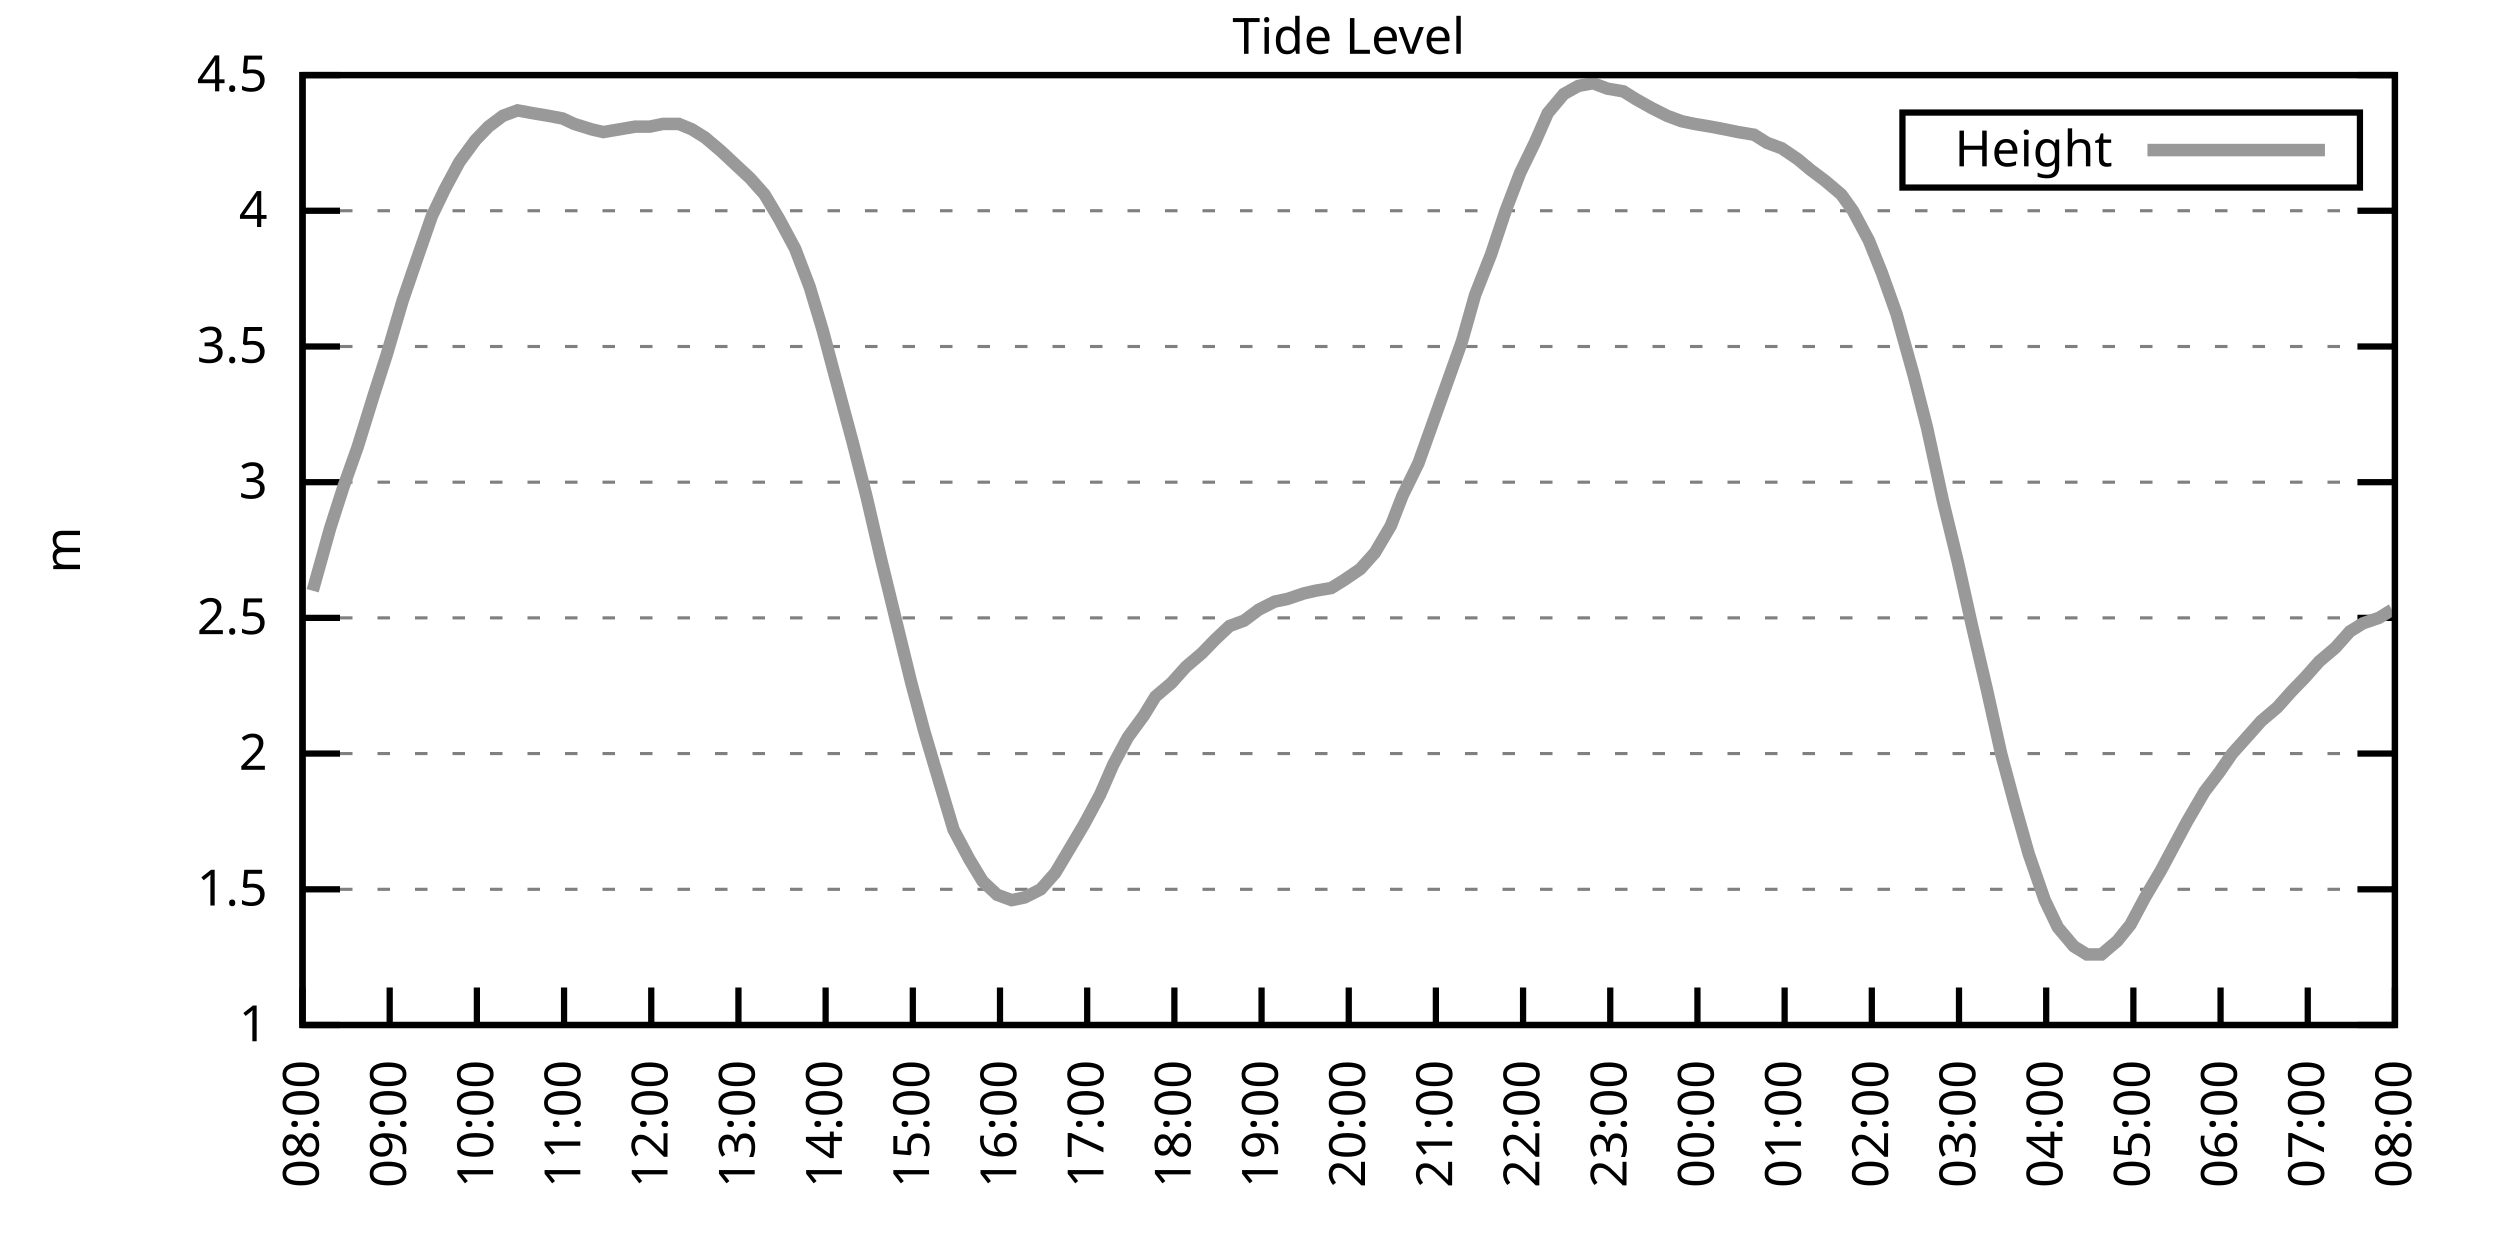
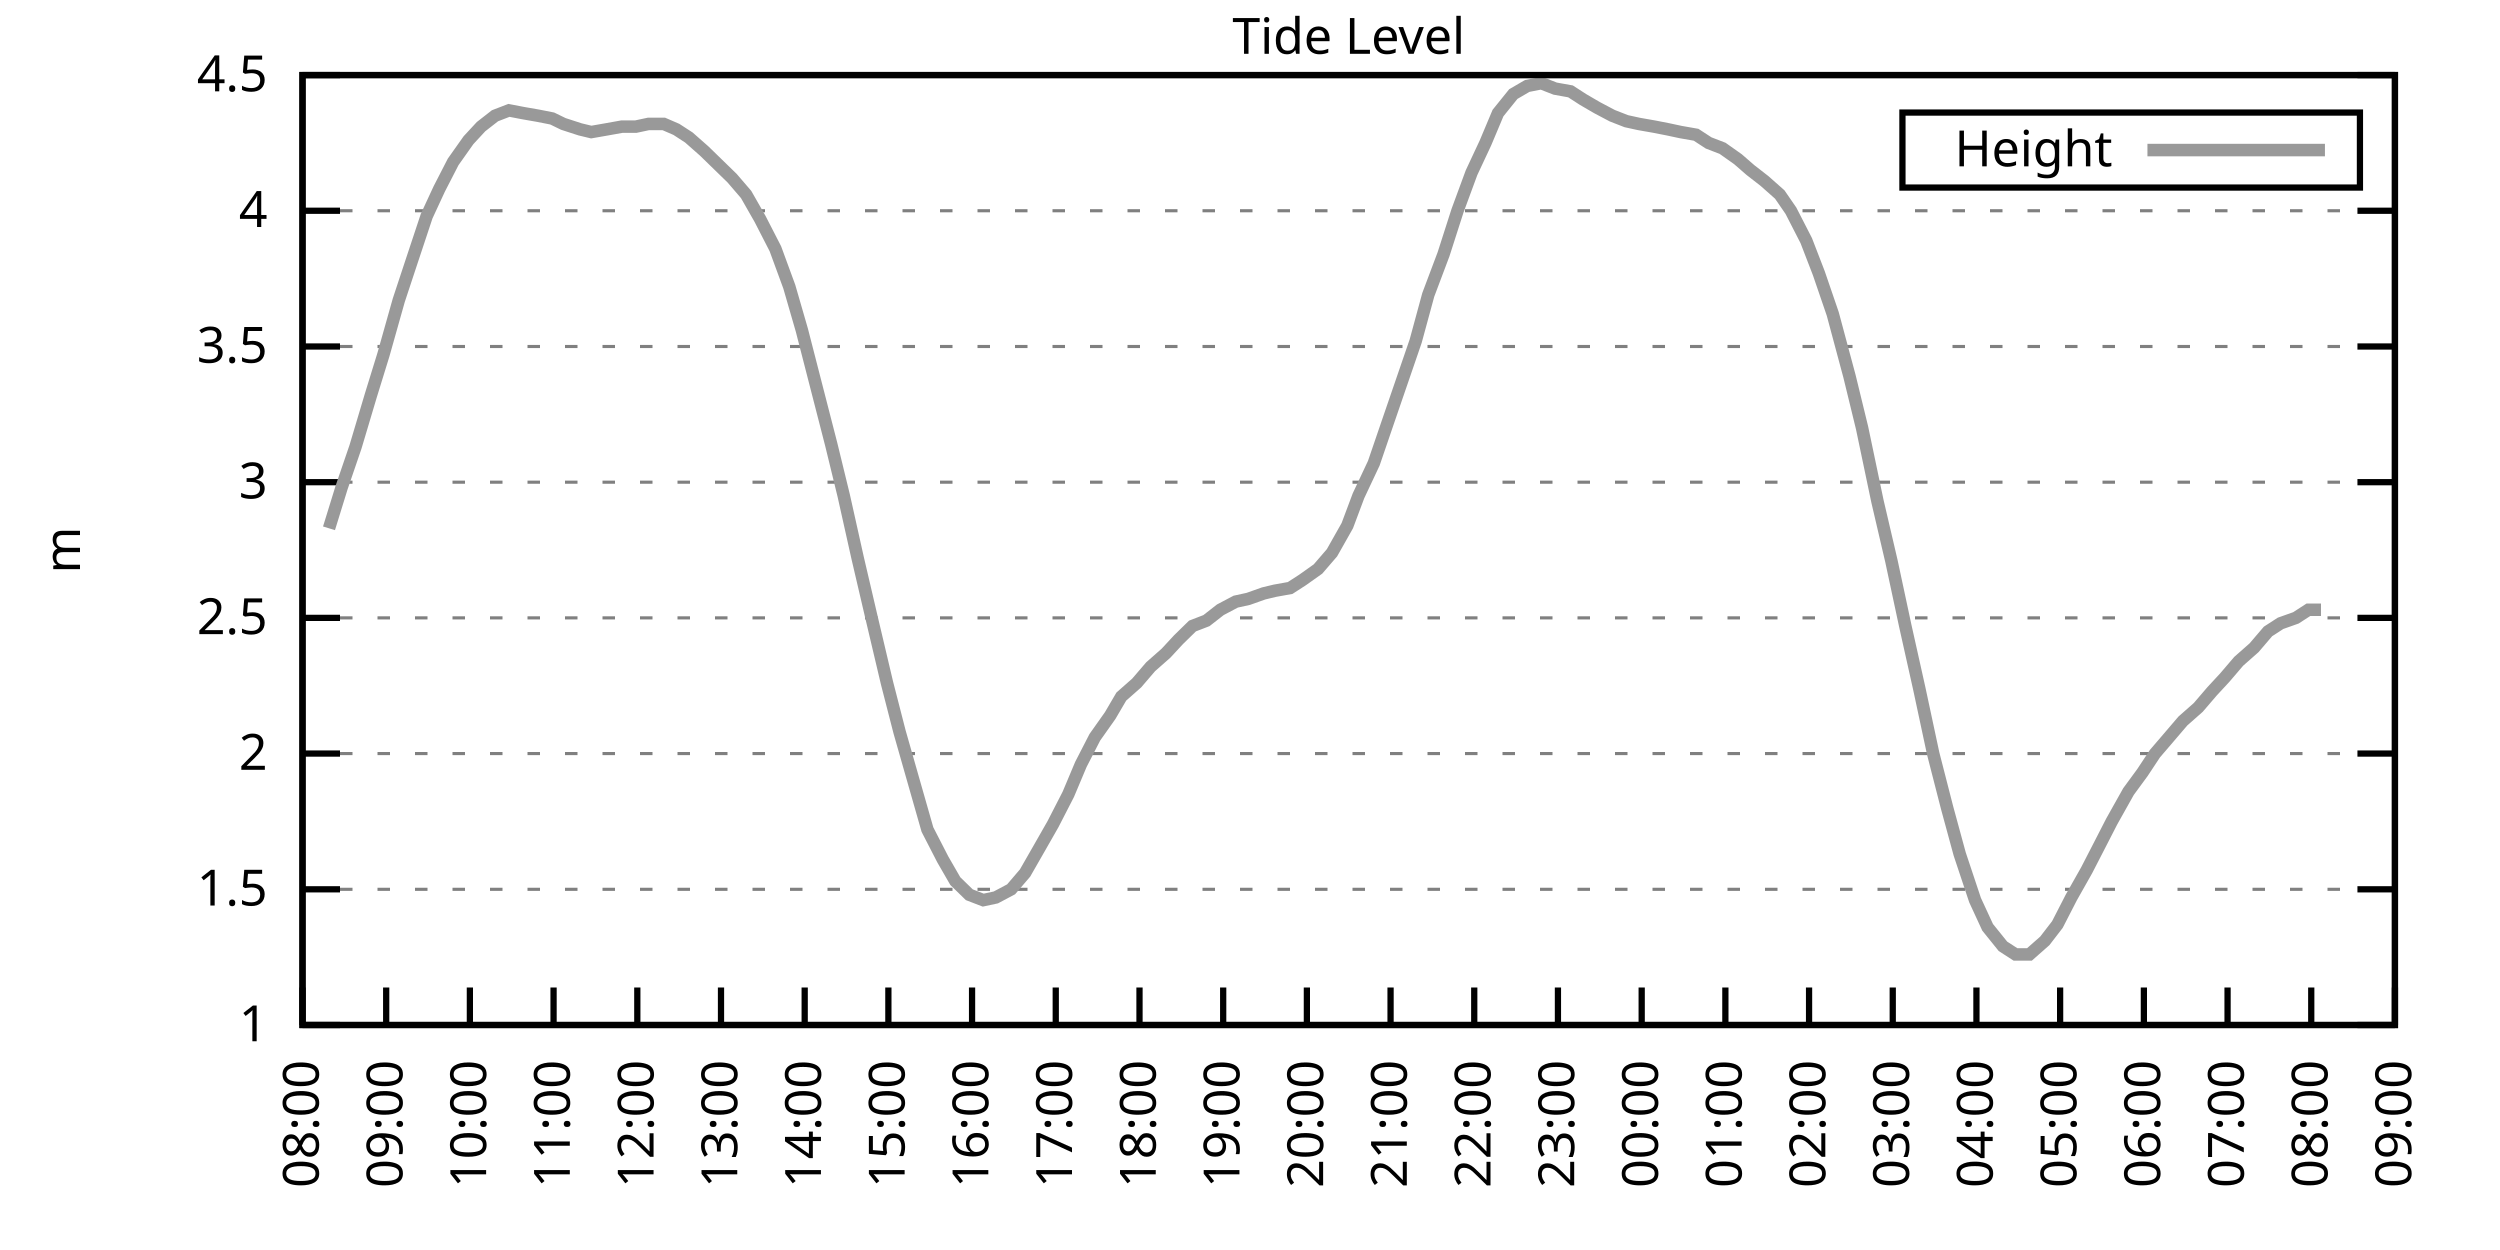
<svg xmlns="http://www.w3.org/2000/svg" xmlns:xlink="http://www.w3.org/1999/xlink" width="400" height="200" viewBox="0 0 400 200">
  <g id="gnuplot_canvas">
    <rect x="0" y="0" width="400" height="200" fill="none" />
    <defs>
      <circle id="gpDot" r="0.5" stroke-width="0.5" stroke="currentColor" />
      <path id="gpPt0" stroke-width="0.333" stroke="currentColor" d="M-1,0 h2 M0,-1 v2" />
      <path id="gpPt1" stroke-width="0.333" stroke="currentColor" d="M-1,-1 L1,1 M1,-1 L-1,1" />
      <path id="gpPt2" stroke-width="0.333" stroke="currentColor" d="M-1,0 L1,0 M0,-1 L0,1 M-1,-1 L1,1 M-1,1 L1,-1" />
      <rect id="gpPt3" stroke-width="0.333" stroke="currentColor" x="-1" y="-1" width="2" height="2" />
      <rect id="gpPt4" stroke-width="0.333" stroke="currentColor" fill="currentColor" x="-1" y="-1" width="2" height="2" />
      <circle id="gpPt5" stroke-width="0.333" stroke="currentColor" cx="0" cy="0" r="1" />
      <use xlink:href="#gpPt5" id="gpPt6" fill="currentColor" stroke="none" />
      <path id="gpPt7" stroke-width="0.333" stroke="currentColor" d="M0,-1.33 L-1.33,0.67 L1.33,0.67 z" />
      <use xlink:href="#gpPt7" id="gpPt8" fill="currentColor" stroke="none" />
      <use xlink:href="#gpPt7" id="gpPt9" stroke="currentColor" transform="rotate(180)" />
      <use xlink:href="#gpPt9" id="gpPt10" fill="currentColor" stroke="none" />
      <use xlink:href="#gpPt3" id="gpPt11" stroke="currentColor" transform="rotate(45)" />
      <use xlink:href="#gpPt11" id="gpPt12" fill="currentColor" stroke="none" />
      <path id="gpPt13" stroke-width="0.333" stroke="currentColor" d="M0,1.330 L1.265,0.411 L0.782,-1.067 L-0.782,-1.076 L-1.265,0.411 z" />
      <use xlink:href="#gpPt13" id="gpPt14" fill="currentColor" stroke="none" />
      <filter id="textbox" filterUnits="objectBoundingBox" x="0" y="0" height="1" width="1">
        <feFlood flood-color="white" flood-opacity="1" result="bgnd" />
        <feComposite in="SourceGraphic" in2="bgnd" operator="atop" />
      </filter>
      <filter id="greybox" filterUnits="objectBoundingBox" x="0" y="0" height="1" width="1">
        <feFlood flood-color="lightgrey" flood-opacity="1" result="grey" />
        <feComposite in="SourceGraphic" in2="grey" operator="atop" />
      </filter>
    </defs>
    <g fill="none" color="white" stroke="currentColor" stroke-width="1.00" stroke-linecap="butt" stroke-linejoin="miter">
</g>
    <g fill="none" color="black" stroke="currentColor" stroke-width="1.00" stroke-linecap="butt" stroke-linejoin="miter">
      <g stroke="none" shape-rendering="crispEdges">
        <polygon fill="rgb(255, 255, 255)" points="48.40,164.00 383.18,164.00 383.18,12.02 48.40,12.02 " />
      </g>
    </g>
    <g fill="none" color="black" stroke="currentColor" stroke-width="1.00" stroke-linecap="butt" stroke-linejoin="miter">
</g>
    <g fill="none" color="black" stroke="black" stroke-width="0.50" stroke-linecap="butt" stroke-linejoin="miter">
</g>
    <g fill="none" color="gray" stroke="currentColor" stroke-width="0.50" stroke-linecap="butt" stroke-linejoin="miter">
      <path stroke="gray" stroke-dasharray="2,4" class="gridline" d="M48.40,164.00 L383.19,164.00  " />
    </g>
    <g fill="none" color="gray" stroke="gray" stroke-width="1.00" stroke-linecap="butt" stroke-linejoin="miter">
</g>
    <g fill="none" color="black" stroke="currentColor" stroke-width="1.00" stroke-linecap="butt" stroke-linejoin="miter">
      <path stroke="black" d="M48.40,164.00 L54.40,164.00 M383.19,164.00 L377.19,164.00  " />
      <g transform="translate(42.80,166.60)" stroke="none" fill="black" font-family="Sans" font-size="8.00" text-anchor="end">
        <text>
          <tspan font-family="Sans"> 1</tspan>
        </text>
      </g>
    </g>
    <g fill="none" color="black" stroke="currentColor" stroke-width="1.00" stroke-linecap="butt" stroke-linejoin="miter">
</g>
    <g fill="none" color="black" stroke="black" stroke-width="0.50" stroke-linecap="butt" stroke-linejoin="miter">
</g>
    <g fill="none" color="gray" stroke="currentColor" stroke-width="0.50" stroke-linecap="butt" stroke-linejoin="miter">
      <path stroke="gray" stroke-dasharray="2,4" class="gridline" d="M48.40,142.29 L383.19,142.29  " />
    </g>
    <g fill="none" color="gray" stroke="gray" stroke-width="1.00" stroke-linecap="butt" stroke-linejoin="miter">
</g>
    <g fill="none" color="black" stroke="currentColor" stroke-width="1.00" stroke-linecap="butt" stroke-linejoin="miter">
      <path stroke="black" d="M48.40,142.29 L54.40,142.29 M383.19,142.29 L377.19,142.29  " />
      <g transform="translate(42.80,144.89)" stroke="none" fill="black" font-family="Sans" font-size="8.00" text-anchor="end">
        <text>
          <tspan font-family="Sans"> 1.5</tspan>
        </text>
      </g>
    </g>
    <g fill="none" color="black" stroke="currentColor" stroke-width="1.00" stroke-linecap="butt" stroke-linejoin="miter">
</g>
    <g fill="none" color="black" stroke="black" stroke-width="0.50" stroke-linecap="butt" stroke-linejoin="miter">
</g>
    <g fill="none" color="gray" stroke="currentColor" stroke-width="0.50" stroke-linecap="butt" stroke-linejoin="miter">
      <path stroke="gray" stroke-dasharray="2,4" class="gridline" d="M48.40,120.57 L383.19,120.57  " />
    </g>
    <g fill="none" color="gray" stroke="gray" stroke-width="1.00" stroke-linecap="butt" stroke-linejoin="miter">
</g>
    <g fill="none" color="black" stroke="currentColor" stroke-width="1.00" stroke-linecap="butt" stroke-linejoin="miter">
      <path stroke="black" d="M48.40,120.57 L54.40,120.57 M383.19,120.57 L377.19,120.57  " />
      <g transform="translate(42.80,123.17)" stroke="none" fill="black" font-family="Sans" font-size="8.00" text-anchor="end">
        <text>
          <tspan font-family="Sans"> 2</tspan>
        </text>
      </g>
    </g>
    <g fill="none" color="black" stroke="currentColor" stroke-width="1.00" stroke-linecap="butt" stroke-linejoin="miter">
</g>
    <g fill="none" color="black" stroke="black" stroke-width="0.50" stroke-linecap="butt" stroke-linejoin="miter">
</g>
    <g fill="none" color="gray" stroke="currentColor" stroke-width="0.50" stroke-linecap="butt" stroke-linejoin="miter">
      <path stroke="gray" stroke-dasharray="2,4" class="gridline" d="M48.40,98.86 L383.19,98.86  " />
    </g>
    <g fill="none" color="gray" stroke="gray" stroke-width="1.00" stroke-linecap="butt" stroke-linejoin="miter">
</g>
    <g fill="none" color="black" stroke="currentColor" stroke-width="1.00" stroke-linecap="butt" stroke-linejoin="miter">
      <path stroke="black" d="M48.40,98.86 L54.40,98.86 M383.19,98.86 L377.19,98.86  " />
      <g transform="translate(42.80,101.46)" stroke="none" fill="black" font-family="Sans" font-size="8.00" text-anchor="end">
        <text>
          <tspan font-family="Sans"> 2.5</tspan>
        </text>
      </g>
    </g>
    <g fill="none" color="black" stroke="currentColor" stroke-width="1.00" stroke-linecap="butt" stroke-linejoin="miter">
</g>
    <g fill="none" color="black" stroke="black" stroke-width="0.50" stroke-linecap="butt" stroke-linejoin="miter">
</g>
    <g fill="none" color="gray" stroke="currentColor" stroke-width="0.50" stroke-linecap="butt" stroke-linejoin="miter">
      <path stroke="gray" stroke-dasharray="2,4" class="gridline" d="M48.40,77.15 L383.19,77.15  " />
    </g>
    <g fill="none" color="gray" stroke="gray" stroke-width="1.00" stroke-linecap="butt" stroke-linejoin="miter">
</g>
    <g fill="none" color="black" stroke="currentColor" stroke-width="1.00" stroke-linecap="butt" stroke-linejoin="miter">
      <path stroke="black" d="M48.40,77.15 L54.40,77.15 M383.19,77.15 L377.19,77.15  " />
      <g transform="translate(42.80,79.75)" stroke="none" fill="black" font-family="Sans" font-size="8.00" text-anchor="end">
        <text>
          <tspan font-family="Sans"> 3</tspan>
        </text>
      </g>
    </g>
    <g fill="none" color="black" stroke="currentColor" stroke-width="1.00" stroke-linecap="butt" stroke-linejoin="miter">
</g>
    <g fill="none" color="black" stroke="black" stroke-width="0.50" stroke-linecap="butt" stroke-linejoin="miter">
</g>
    <g fill="none" color="gray" stroke="currentColor" stroke-width="0.50" stroke-linecap="butt" stroke-linejoin="miter">
      <path stroke="gray" stroke-dasharray="2,4" class="gridline" d="M48.40,55.44 L383.19,55.44  " />
    </g>
    <g fill="none" color="gray" stroke="gray" stroke-width="1.00" stroke-linecap="butt" stroke-linejoin="miter">
</g>
    <g fill="none" color="black" stroke="currentColor" stroke-width="1.00" stroke-linecap="butt" stroke-linejoin="miter">
      <path stroke="black" d="M48.40,55.44 L54.40,55.44 M383.19,55.44 L377.19,55.44  " />
      <g transform="translate(42.80,58.04)" stroke="none" fill="black" font-family="Sans" font-size="8.00" text-anchor="end">
        <text>
          <tspan font-family="Sans"> 3.5</tspan>
        </text>
      </g>
    </g>
    <g fill="none" color="black" stroke="currentColor" stroke-width="1.00" stroke-linecap="butt" stroke-linejoin="miter">
</g>
    <g fill="none" color="black" stroke="black" stroke-width="0.50" stroke-linecap="butt" stroke-linejoin="miter">
</g>
    <g fill="none" color="gray" stroke="currentColor" stroke-width="0.50" stroke-linecap="butt" stroke-linejoin="miter">
      <path stroke="gray" stroke-dasharray="2,4" class="gridline" d="M48.40,33.72 L383.19,33.72  " />
    </g>
    <g fill="none" color="gray" stroke="gray" stroke-width="1.00" stroke-linecap="butt" stroke-linejoin="miter">
</g>
    <g fill="none" color="black" stroke="currentColor" stroke-width="1.00" stroke-linecap="butt" stroke-linejoin="miter">
      <path stroke="black" d="M48.40,33.72 L54.40,33.72 M383.19,33.72 L377.19,33.72  " />
      <g transform="translate(42.80,36.32)" stroke="none" fill="black" font-family="Sans" font-size="8.00" text-anchor="end">
        <text>
          <tspan font-family="Sans"> 4</tspan>
        </text>
      </g>
    </g>
    <g fill="none" color="black" stroke="currentColor" stroke-width="1.00" stroke-linecap="butt" stroke-linejoin="miter">
</g>
    <g fill="none" color="black" stroke="black" stroke-width="0.50" stroke-linecap="butt" stroke-linejoin="miter">
</g>
    <g fill="none" color="gray" stroke="currentColor" stroke-width="0.50" stroke-linecap="butt" stroke-linejoin="miter">
      <path stroke="gray" stroke-dasharray="2,4" class="gridline" d="M48.40,12.01 L383.19,12.01  " />
    </g>
    <g fill="none" color="gray" stroke="gray" stroke-width="1.00" stroke-linecap="butt" stroke-linejoin="miter">
</g>
    <g fill="none" color="black" stroke="currentColor" stroke-width="1.00" stroke-linecap="butt" stroke-linejoin="miter">
      <path stroke="black" d="M48.40,12.01 L54.40,12.01 M383.19,12.01 L377.19,12.01  " />
      <g transform="translate(42.80,14.61)" stroke="none" fill="black" font-family="Sans" font-size="8.00" text-anchor="end">
        <text>
          <tspan font-family="Sans"> 4.5</tspan>
        </text>
      </g>
    </g>
    <g fill="none" color="black" stroke="currentColor" stroke-width="1.00" stroke-linecap="butt" stroke-linejoin="miter">
      <path stroke="black" d="M48.40,164.00 L48.40,158.00  " />
      <g transform="translate(51.00,169.60) rotate(270.00)" stroke="none" fill="black" font-family="Sans" font-size="8.00" text-anchor="end">
        <text>
          <tspan font-family="Sans">08:00</tspan>
        </text>
      </g>
    </g>
    <g fill="none" color="black" stroke="currentColor" stroke-width="1.00" stroke-linecap="butt" stroke-linejoin="miter">
-       <path stroke="black" d="M62.35,164.00 L62.35,158.00  " />
-       <g transform="translate(64.95,169.60) rotate(270.00)" stroke="none" fill="black" font-family="Sans" font-size="8.00" text-anchor="end">
+       <path stroke="black" d="M61.79,164.00 L61.79,158.00  " />
+       <g transform="translate(64.39,169.60) rotate(270.00)" stroke="none" fill="black" font-family="Sans" font-size="8.00" text-anchor="end">
        <text>
          <tspan font-family="Sans">09:00</tspan>
        </text>
      </g>
    </g>
    <g fill="none" color="black" stroke="currentColor" stroke-width="1.00" stroke-linecap="butt" stroke-linejoin="miter">
-       <path stroke="black" d="M76.30,164.00 L76.30,158.00  " />
-       <g transform="translate(78.90,169.60) rotate(270.00)" stroke="none" fill="black" font-family="Sans" font-size="8.00" text-anchor="end">
+       <path stroke="black" d="M75.18,164.00 L75.18,158.00  " />
+       <g transform="translate(77.78,169.60) rotate(270.00)" stroke="none" fill="black" font-family="Sans" font-size="8.00" text-anchor="end">
        <text>
          <tspan font-family="Sans">10:00</tspan>
        </text>
      </g>
    </g>
    <g fill="none" color="black" stroke="currentColor" stroke-width="1.00" stroke-linecap="butt" stroke-linejoin="miter">
-       <path stroke="black" d="M90.25,164.00 L90.25,158.00  " />
-       <g transform="translate(92.85,169.60) rotate(270.00)" stroke="none" fill="black" font-family="Sans" font-size="8.00" text-anchor="end">
+       <path stroke="black" d="M88.57,164.00 L88.57,158.00  " />
+       <g transform="translate(91.17,169.60) rotate(270.00)" stroke="none" fill="black" font-family="Sans" font-size="8.00" text-anchor="end">
        <text>
          <tspan font-family="Sans">11:00</tspan>
        </text>
      </g>
    </g>
    <g fill="none" color="black" stroke="currentColor" stroke-width="1.00" stroke-linecap="butt" stroke-linejoin="miter">
-       <path stroke="black" d="M104.20,164.00 L104.20,158.00  " />
-       <g transform="translate(106.80,169.60) rotate(270.00)" stroke="none" fill="black" font-family="Sans" font-size="8.00" text-anchor="end">
+       <path stroke="black" d="M101.97,164.00 L101.97,158.00  " />
+       <g transform="translate(104.57,169.60) rotate(270.00)" stroke="none" fill="black" font-family="Sans" font-size="8.00" text-anchor="end">
        <text>
          <tspan font-family="Sans">12:00</tspan>
        </text>
      </g>
    </g>
    <g fill="none" color="black" stroke="currentColor" stroke-width="1.00" stroke-linecap="butt" stroke-linejoin="miter">
-       <path stroke="black" d="M118.15,164.00 L118.15,158.00  " />
-       <g transform="translate(120.75,169.60) rotate(270.00)" stroke="none" fill="black" font-family="Sans" font-size="8.00" text-anchor="end">
+       <path stroke="black" d="M115.36,164.00 L115.36,158.00  " />
+       <g transform="translate(117.96,169.60) rotate(270.00)" stroke="none" fill="black" font-family="Sans" font-size="8.00" text-anchor="end">
        <text>
          <tspan font-family="Sans">13:00</tspan>
        </text>
      </g>
    </g>
    <g fill="none" color="black" stroke="currentColor" stroke-width="1.00" stroke-linecap="butt" stroke-linejoin="miter">
-       <path stroke="black" d="M132.10,164.00 L132.10,158.00  " />
-       <g transform="translate(134.70,169.60) rotate(270.00)" stroke="none" fill="black" font-family="Sans" font-size="8.00" text-anchor="end">
+       <path stroke="black" d="M128.75,164.00 L128.75,158.00  " />
+       <g transform="translate(131.35,169.60) rotate(270.00)" stroke="none" fill="black" font-family="Sans" font-size="8.00" text-anchor="end">
        <text>
          <tspan font-family="Sans">14:00</tspan>
        </text>
      </g>
    </g>
    <g fill="none" color="black" stroke="currentColor" stroke-width="1.00" stroke-linecap="butt" stroke-linejoin="miter">
-       <path stroke="black" d="M146.05,164.00 L146.05,158.00  " />
-       <g transform="translate(148.65,169.60) rotate(270.00)" stroke="none" fill="black" font-family="Sans" font-size="8.00" text-anchor="end">
+       <path stroke="black" d="M142.14,164.00 L142.14,158.00  " />
+       <g transform="translate(144.74,169.60) rotate(270.00)" stroke="none" fill="black" font-family="Sans" font-size="8.00" text-anchor="end">
        <text>
          <tspan font-family="Sans">15:00</tspan>
        </text>
      </g>
    </g>
    <g fill="none" color="black" stroke="currentColor" stroke-width="1.00" stroke-linecap="butt" stroke-linejoin="miter">
-       <path stroke="black" d="M160.00,164.00 L160.00,158.00  " />
-       <g transform="translate(162.60,169.60) rotate(270.00)" stroke="none" fill="black" font-family="Sans" font-size="8.00" text-anchor="end">
+       <path stroke="black" d="M155.53,164.00 L155.53,158.00  " />
+       <g transform="translate(158.13,169.60) rotate(270.00)" stroke="none" fill="black" font-family="Sans" font-size="8.00" text-anchor="end">
        <text>
          <tspan font-family="Sans">16:00</tspan>
        </text>
      </g>
    </g>
    <g fill="none" color="black" stroke="currentColor" stroke-width="1.00" stroke-linecap="butt" stroke-linejoin="miter">
-       <path stroke="black" d="M173.95,164.00 L173.95,158.00  " />
-       <g transform="translate(176.55,169.60) rotate(270.00)" stroke="none" fill="black" font-family="Sans" font-size="8.00" text-anchor="end">
+       <path stroke="black" d="M168.92,164.00 L168.92,158.00  " />
+       <g transform="translate(171.52,169.60) rotate(270.00)" stroke="none" fill="black" font-family="Sans" font-size="8.00" text-anchor="end">
        <text>
          <tspan font-family="Sans">17:00</tspan>
        </text>
      </g>
    </g>
    <g fill="none" color="black" stroke="currentColor" stroke-width="1.00" stroke-linecap="butt" stroke-linejoin="miter">
-       <path stroke="black" d="M187.90,164.00 L187.90,158.00  " />
-       <g transform="translate(190.50,169.60) rotate(270.00)" stroke="none" fill="black" font-family="Sans" font-size="8.00" text-anchor="end">
+       <path stroke="black" d="M182.32,164.00 L182.32,158.00  " />
+       <g transform="translate(184.92,169.60) rotate(270.00)" stroke="none" fill="black" font-family="Sans" font-size="8.00" text-anchor="end">
        <text>
          <tspan font-family="Sans">18:00</tspan>
        </text>
      </g>
    </g>
    <g fill="none" color="black" stroke="currentColor" stroke-width="1.00" stroke-linecap="butt" stroke-linejoin="miter">
-       <path stroke="black" d="M201.85,164.00 L201.85,158.00  " />
-       <g transform="translate(204.45,169.60) rotate(270.00)" stroke="none" fill="black" font-family="Sans" font-size="8.00" text-anchor="end">
+       <path stroke="black" d="M195.71,164.00 L195.71,158.00  " />
+       <g transform="translate(198.31,169.60) rotate(270.00)" stroke="none" fill="black" font-family="Sans" font-size="8.00" text-anchor="end">
        <text>
          <tspan font-family="Sans">19:00</tspan>
        </text>
      </g>
    </g>
    <g fill="none" color="black" stroke="currentColor" stroke-width="1.00" stroke-linecap="butt" stroke-linejoin="miter">
-       <path stroke="black" d="M215.80,164.00 L215.80,158.00  " />
-       <g transform="translate(218.40,169.60) rotate(270.00)" stroke="none" fill="black" font-family="Sans" font-size="8.00" text-anchor="end">
+       <path stroke="black" d="M209.10,164.00 L209.10,158.00  " />
+       <g transform="translate(211.70,169.60) rotate(270.00)" stroke="none" fill="black" font-family="Sans" font-size="8.00" text-anchor="end">
        <text>
          <tspan font-family="Sans">20:00</tspan>
        </text>
      </g>
    </g>
    <g fill="none" color="black" stroke="currentColor" stroke-width="1.00" stroke-linecap="butt" stroke-linejoin="miter">
-       <path stroke="black" d="M229.74,164.00 L229.74,158.00  " />
-       <g transform="translate(232.34,169.60) rotate(270.00)" stroke="none" fill="black" font-family="Sans" font-size="8.00" text-anchor="end">
+       <path stroke="black" d="M222.49,164.00 L222.49,158.00  " />
+       <g transform="translate(225.09,169.60) rotate(270.00)" stroke="none" fill="black" font-family="Sans" font-size="8.00" text-anchor="end">
        <text>
          <tspan font-family="Sans">21:00</tspan>
        </text>
      </g>
    </g>
    <g fill="none" color="black" stroke="currentColor" stroke-width="1.00" stroke-linecap="butt" stroke-linejoin="miter">
-       <path stroke="black" d="M243.69,164.00 L243.69,158.00  " />
-       <g transform="translate(246.29,169.60) rotate(270.00)" stroke="none" fill="black" font-family="Sans" font-size="8.00" text-anchor="end">
+       <path stroke="black" d="M235.88,164.00 L235.88,158.00  " />
+       <g transform="translate(238.48,169.60) rotate(270.00)" stroke="none" fill="black" font-family="Sans" font-size="8.00" text-anchor="end">
        <text>
          <tspan font-family="Sans">22:00</tspan>
        </text>
      </g>
    </g>
    <g fill="none" color="black" stroke="currentColor" stroke-width="1.00" stroke-linecap="butt" stroke-linejoin="miter">
-       <path stroke="black" d="M257.64,164.00 L257.64,158.00  " />
-       <g transform="translate(260.24,169.60) rotate(270.00)" stroke="none" fill="black" font-family="Sans" font-size="8.00" text-anchor="end">
+       <path stroke="black" d="M249.27,164.00 L249.27,158.00  " />
+       <g transform="translate(251.87,169.60) rotate(270.00)" stroke="none" fill="black" font-family="Sans" font-size="8.00" text-anchor="end">
        <text>
          <tspan font-family="Sans">23:00</tspan>
        </text>
      </g>
    </g>
    <g fill="none" color="black" stroke="currentColor" stroke-width="1.00" stroke-linecap="butt" stroke-linejoin="miter">
-       <path stroke="black" d="M271.59,164.00 L271.59,158.00  " />
-       <g transform="translate(274.19,169.60) rotate(270.00)" stroke="none" fill="black" font-family="Sans" font-size="8.00" text-anchor="end">
+       <path stroke="black" d="M262.67,164.00 L262.67,158.00  " />
+       <g transform="translate(265.27,169.60) rotate(270.00)" stroke="none" fill="black" font-family="Sans" font-size="8.00" text-anchor="end">
        <text>
          <tspan font-family="Sans">00:00</tspan>
        </text>
      </g>
    </g>
    <g fill="none" color="black" stroke="currentColor" stroke-width="1.00" stroke-linecap="butt" stroke-linejoin="miter">
-       <path stroke="black" d="M285.54,164.00 L285.54,158.00  " />
-       <g transform="translate(288.14,169.60) rotate(270.00)" stroke="none" fill="black" font-family="Sans" font-size="8.00" text-anchor="end">
+       <path stroke="black" d="M276.06,164.00 L276.06,158.00  " />
+       <g transform="translate(278.66,169.60) rotate(270.00)" stroke="none" fill="black" font-family="Sans" font-size="8.00" text-anchor="end">
        <text>
          <tspan font-family="Sans">01:00</tspan>
        </text>
      </g>
    </g>
    <g fill="none" color="black" stroke="currentColor" stroke-width="1.00" stroke-linecap="butt" stroke-linejoin="miter">
-       <path stroke="black" d="M299.49,164.00 L299.49,158.00  " />
-       <g transform="translate(302.09,169.60) rotate(270.00)" stroke="none" fill="black" font-family="Sans" font-size="8.00" text-anchor="end">
+       <path stroke="black" d="M289.45,164.00 L289.45,158.00  " />
+       <g transform="translate(292.05,169.60) rotate(270.00)" stroke="none" fill="black" font-family="Sans" font-size="8.00" text-anchor="end">
        <text>
          <tspan font-family="Sans">02:00</tspan>
        </text>
      </g>
    </g>
    <g fill="none" color="black" stroke="currentColor" stroke-width="1.00" stroke-linecap="butt" stroke-linejoin="miter">
-       <path stroke="black" d="M313.44,164.00 L313.44,158.00  " />
-       <g transform="translate(316.04,169.60) rotate(270.00)" stroke="none" fill="black" font-family="Sans" font-size="8.00" text-anchor="end">
+       <path stroke="black" d="M302.84,164.00 L302.84,158.00  " />
+       <g transform="translate(305.44,169.60) rotate(270.00)" stroke="none" fill="black" font-family="Sans" font-size="8.00" text-anchor="end">
        <text>
          <tspan font-family="Sans">03:00</tspan>
        </text>
      </g>
    </g>
    <g fill="none" color="black" stroke="currentColor" stroke-width="1.00" stroke-linecap="butt" stroke-linejoin="miter">
-       <path stroke="black" d="M327.39,164.00 L327.39,158.00  " />
-       <g transform="translate(329.99,169.60) rotate(270.00)" stroke="none" fill="black" font-family="Sans" font-size="8.00" text-anchor="end">
+       <path stroke="black" d="M316.23,164.00 L316.23,158.00  " />
+       <g transform="translate(318.83,169.60) rotate(270.00)" stroke="none" fill="black" font-family="Sans" font-size="8.00" text-anchor="end">
        <text>
          <tspan font-family="Sans">04:00</tspan>
        </text>
      </g>
    </g>
    <g fill="none" color="black" stroke="currentColor" stroke-width="1.00" stroke-linecap="butt" stroke-linejoin="miter">
-       <path stroke="black" d="M341.34,164.00 L341.34,158.00  " />
-       <g transform="translate(343.94,169.60) rotate(270.00)" stroke="none" fill="black" font-family="Sans" font-size="8.00" text-anchor="end">
+       <path stroke="black" d="M329.62,164.00 L329.62,158.00  " />
+       <g transform="translate(332.22,169.60) rotate(270.00)" stroke="none" fill="black" font-family="Sans" font-size="8.00" text-anchor="end">
        <text>
          <tspan font-family="Sans">05:00</tspan>
        </text>
      </g>
    </g>
    <g fill="none" color="black" stroke="currentColor" stroke-width="1.00" stroke-linecap="butt" stroke-linejoin="miter">
-       <path stroke="black" d="M355.29,164.00 L355.29,158.00  " />
-       <g transform="translate(357.89,169.60) rotate(270.00)" stroke="none" fill="black" font-family="Sans" font-size="8.00" text-anchor="end">
+       <path stroke="black" d="M343.02,164.00 L343.02,158.00  " />
+       <g transform="translate(345.62,169.60) rotate(270.00)" stroke="none" fill="black" font-family="Sans" font-size="8.00" text-anchor="end">
        <text>
          <tspan font-family="Sans">06:00</tspan>
        </text>
      </g>
    </g>
    <g fill="none" color="black" stroke="currentColor" stroke-width="1.00" stroke-linecap="butt" stroke-linejoin="miter">
-       <path stroke="black" d="M369.24,164.00 L369.24,158.00  " />
-       <g transform="translate(371.84,169.60) rotate(270.00)" stroke="none" fill="black" font-family="Sans" font-size="8.00" text-anchor="end">
+       <path stroke="black" d="M356.41,164.00 L356.41,158.00  " />
+       <g transform="translate(359.01,169.60) rotate(270.00)" stroke="none" fill="black" font-family="Sans" font-size="8.00" text-anchor="end">
        <text>
          <tspan font-family="Sans">07:00</tspan>
+         </text>
+       </g>
+     </g>
+     <g fill="none" color="black" stroke="currentColor" stroke-width="1.00" stroke-linecap="butt" stroke-linejoin="miter">
+       <path stroke="black" d="M369.80,164.00 L369.80,158.00  " />
+       <g transform="translate(372.40,169.60) rotate(270.00)" stroke="none" fill="black" font-family="Sans" font-size="8.00" text-anchor="end">
+         <text>
+           <tspan font-family="Sans">08:00</tspan>
        </text>
      </g>
    </g>
    <g fill="none" color="black" stroke="currentColor" stroke-width="1.00" stroke-linecap="butt" stroke-linejoin="miter">
      <path stroke="black" d="M383.19,164.00 L383.19,158.00  " />
      <g transform="translate(385.79,169.60) rotate(270.00)" stroke="none" fill="black" font-family="Sans" font-size="8.00" text-anchor="end">
        <text>
-           <tspan font-family="Sans">08:00</tspan>
+           <tspan font-family="Sans">09:00</tspan>
        </text>
      </g>
    </g>
    <g fill="none" color="black" stroke="currentColor" stroke-width="1.00" stroke-linecap="butt" stroke-linejoin="miter">
</g>
    <g fill="none" color="black" stroke="currentColor" stroke-width="1.00" stroke-linecap="butt" stroke-linejoin="miter">
      <path stroke="black" d="M48.40,12.01 L48.40,164.00 L383.19,164.00 L383.19,12.01 L48.40,12.01 Z  " />
    </g>
    <g fill="none" color="black" stroke="currentColor" stroke-width="1.00" stroke-linecap="butt" stroke-linejoin="miter">
</g>
    <g fill="none" color="black" stroke="currentColor" stroke-width="1.00" stroke-linecap="butt" stroke-linejoin="miter">
      <path stroke="black" d="M304.39,30.01 L304.39,18.01 L377.59,18.01 L377.59,30.01 L304.39,30.01 Z  " />
    </g>
    <g id="Tide_level_plot_1">
      <g fill="none" color="white" stroke="black" stroke-width="2.00" stroke-linecap="butt" stroke-linejoin="miter">
</g>
      <g fill="none" color="black" stroke="currentColor" stroke-width="2.00" stroke-linecap="butt" stroke-linejoin="miter">
        <g transform="translate(337.99,26.61)" stroke="none" fill="black" font-family="Sans" font-size="8.00" text-anchor="end">
          <text>
            <tspan font-family="Sans">Height</tspan>
          </text>
        </g>
      </g>
      <g fill="none" color="black" stroke="currentColor" stroke-width="2.00" stroke-linecap="butt" stroke-linejoin="miter">
-         <path stroke="rgb(153, 153, 153)" d="M343.59,24.01 L371.99,24.01 M50.03,94.52 L52.82,84.53 L54.91,78.02 L57.23,71.50 L59.79,63.25 L61.88,56.74   L64.44,48.05 L66.53,41.97 L69.09,34.59 L71.18,30.25 L73.51,25.91 L76.07,22.43 L78.16,20.26 L80.48,18.52   L82.81,17.66 L85.13,18.09 L87.69,18.52 L90.02,18.96 L91.88,19.83 L94.67,20.70 L96.53,21.13 L99.08,20.70   L101.64,20.26 L103.97,20.26 L106.06,19.83 L108.62,19.83 L110.71,20.70 L112.80,22.00 L115.36,24.17 L117.68,26.34   L120.01,28.51 L122.33,31.12 L124.66,35.03 L127.22,39.80 L129.54,45.88 L131.63,52.83 L133.72,60.65 L136.51,71.07   L138.61,79.32 L140.93,89.31 L143.26,98.86 L145.81,109.28 L147.91,117.10 L150.23,124.92 L152.56,132.73 L155.11,137.51   L157.21,140.98 L159.53,143.16 L161.86,144.02 L163.95,143.59 L166.51,142.29 L168.83,139.68 L171.16,135.77 L173.48,131.86   L176.04,127.09 L178.13,122.31 L180.46,117.97 L183.01,114.49 L184.87,111.45 L187.43,109.28 L189.76,106.68 L192.31,104.51   L194.41,102.34 L196.73,100.16 L199.06,99.30 L201.38,97.56 L203.94,96.26 L206.03,95.82 L208.59,94.95 L210.45,94.52   L213.01,94.08 L215.10,92.78 L217.65,91.04 L219.98,88.44 L222.54,84.10 L224.40,79.32 L226.95,74.11 L229.28,67.59   L233.93,54.57 L236.02,47.18 L238.58,40.67 L240.90,33.72 L243.23,27.64 L245.55,22.87 L247.65,18.09 L250.20,15.05   L252.53,13.75 L254.85,13.31 L257.18,14.18 L259.74,14.62 L261.83,15.92 L264.15,17.22 L266.71,18.52 L269.04,19.39   L271.13,19.83 L273.69,20.26 L276.01,20.70 L278.10,21.13 L280.66,21.56 L282.75,22.87 L285.08,23.73 L287.64,25.47   L289.73,27.21 L292.05,28.95 L294.61,31.12 L296.47,33.72 L299.03,38.50 L301.12,43.71 L303.44,50.22 L306.23,60.21   L308.33,68.46 L310.88,80.19 L313.21,89.74 L315.53,100.16 L317.86,110.15 L320.18,120.57 L322.51,129.26 L324.60,136.64   L327.16,144.02 L329.25,148.37 L331.81,151.41 L333.90,152.71 L336.23,152.71 L338.78,150.54 L340.88,147.93 L343.20,143.59   L345.76,139.25 L348.08,134.90 L349.94,131.43 L352.73,126.65 L355.06,123.61 L357.15,120.57 L359.48,117.97 L361.80,115.36   L364.36,113.19 L366.68,110.59 L368.78,108.42 L371.10,105.81 L373.66,103.64 L375.98,101.03 L378.08,99.73 L380.63,98.86   L382.73,97.56  " />
+         <path stroke="rgb(153, 153, 153)" d="M343.59,24.01 L371.99,24.01 M52.64,84.53 L54.65,78.02 L56.88,71.50 L59.34,63.25 L61.35,56.74 L63.80,48.05   L65.81,41.97 L68.26,34.59 L70.27,30.25 L72.50,25.91 L74.96,22.43 L76.97,20.26 L79.20,18.52 L81.43,17.66   L83.66,18.09 L86.12,18.52 L88.35,18.96 L90.14,19.83 L92.82,20.70 L94.60,21.13 L97.06,20.70 L99.51,20.26   L101.74,20.26 L103.75,19.83 L106.21,19.83 L108.22,20.70 L110.22,22.00 L112.68,24.17 L114.91,26.34 L117.14,28.51   L119.38,31.12 L121.61,35.03 L124.06,39.80 L126.29,45.88 L128.30,52.83 L130.31,60.65 L132.99,71.07 L135.00,79.32   L137.23,89.31 L139.46,98.86 L141.92,109.28 L143.93,117.10 L146.16,124.92 L148.39,132.73 L150.85,137.51 L152.85,140.98   L155.09,143.16 L157.32,144.02 L159.33,143.59 L161.78,142.29 L164.01,139.68 L166.25,135.77 L168.48,131.86 L170.93,127.09   L172.94,122.31 L175.17,117.97 L177.63,114.49 L179.41,111.45 L181.87,109.28 L184.10,106.68 L186.56,104.51 L188.57,102.34   L190.80,100.16 L193.03,99.30 L195.26,97.56 L197.72,96.26 L199.73,95.82 L202.18,94.95 L203.97,94.52 L206.42,94.08   L208.43,92.78 L210.88,91.04 L213.12,88.44 L215.57,84.10 L217.36,79.32 L219.81,74.11 L222.04,67.59 L226.51,54.57   L228.52,47.18 L230.97,40.67 L233.20,33.72 L235.44,27.64 L237.67,22.87 L239.68,18.09 L242.13,15.05 L244.36,13.75   L246.60,13.31 L248.83,14.18 L251.28,14.62 L253.29,15.92 L255.52,17.22 L257.98,18.52 L260.21,19.39 L262.22,19.83   L264.67,20.26 L266.91,20.70 L268.92,21.13 L271.37,21.56 L273.38,22.87 L275.61,23.73 L278.07,25.47 L280.07,27.21   L282.31,28.95 L284.76,31.12 L286.55,33.72 L289.00,38.50 L291.01,43.71 L293.24,50.22 L295.92,60.21 L297.93,68.46   L300.39,80.19 L302.62,89.74 L304.85,100.16 L307.08,110.15 L309.31,120.57 L311.54,129.26 L313.55,136.64 L316.01,144.02   L318.02,148.37 L320.47,151.41 L322.48,152.71 L324.71,152.71 L327.17,150.54 L329.18,147.93 L331.41,143.59 L333.86,139.25   L336.10,134.90 L337.88,131.43 L340.56,126.65 L342.79,123.61 L344.80,120.57 L347.03,117.97 L349.26,115.36 L351.72,113.19   L353.95,110.59 L355.96,108.42 L358.19,105.81 L360.65,103.64 L362.88,101.03 L364.89,99.73 L367.34,98.86 L369.35,97.56   L371.36,97.56  " />
      </g>
    </g>
    <g fill="none" color="black" stroke="currentColor" stroke-width="2.00" stroke-linecap="butt" stroke-linejoin="miter">
</g>
    <g fill="none" color="black" stroke="black" stroke-width="1.00" stroke-linecap="butt" stroke-linejoin="miter">
</g>
    <g fill="none" color="black" stroke="currentColor" stroke-width="1.00" stroke-linecap="butt" stroke-linejoin="miter">
      <path stroke="black" d="M48.40,12.01 L48.40,164.00 L383.19,164.00 L383.19,12.01 L48.40,12.01 Z  " />
      <g transform="translate(12.80,88.01) rotate(270.00)" stroke="none" fill="black" font-family="Sans" font-size="8.00" text-anchor="middle">
        <text>
          <tspan font-family="Sans">m</tspan>
        </text>
      </g>
    </g>
    <g fill="none" color="black" stroke="currentColor" stroke-width="1.00" stroke-linecap="butt" stroke-linejoin="miter">
</g>
    <g fill="none" color="black" stroke="currentColor" stroke-width="1.00" stroke-linecap="butt" stroke-linejoin="miter">
      <g transform="translate(215.79,8.61)" stroke="none" fill="black" font-family="Sans" font-size="8.00" text-anchor="middle">
        <text>
          <tspan font-family="Sans">Tide Level</tspan>
        </text>
      </g>
    </g>
    <g fill="none" color="black" stroke="currentColor" stroke-width="1.00" stroke-linecap="butt" stroke-linejoin="miter">
</g>
  </g>
</svg>
